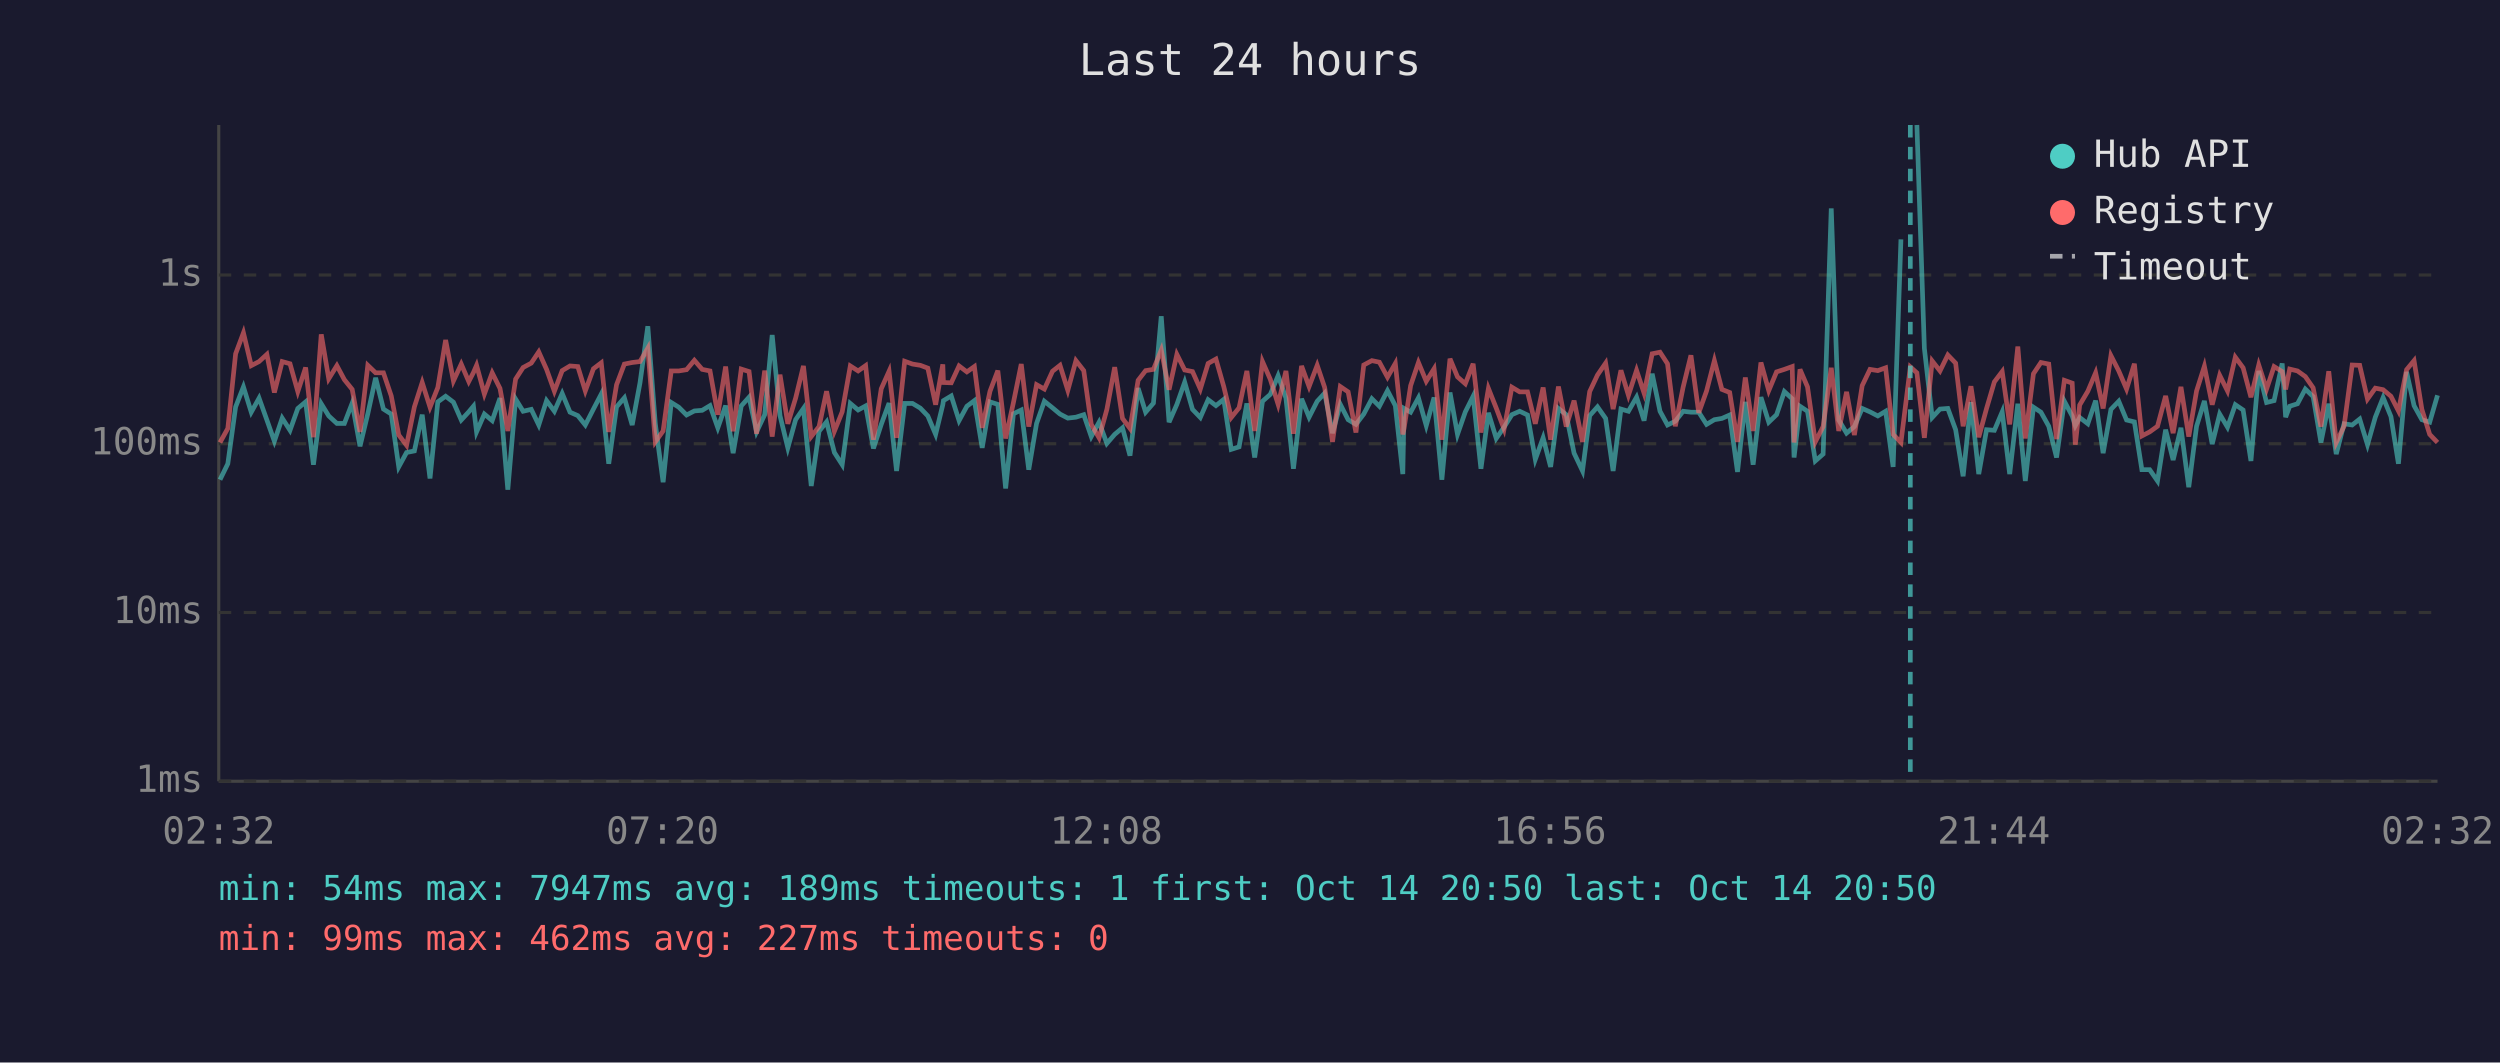
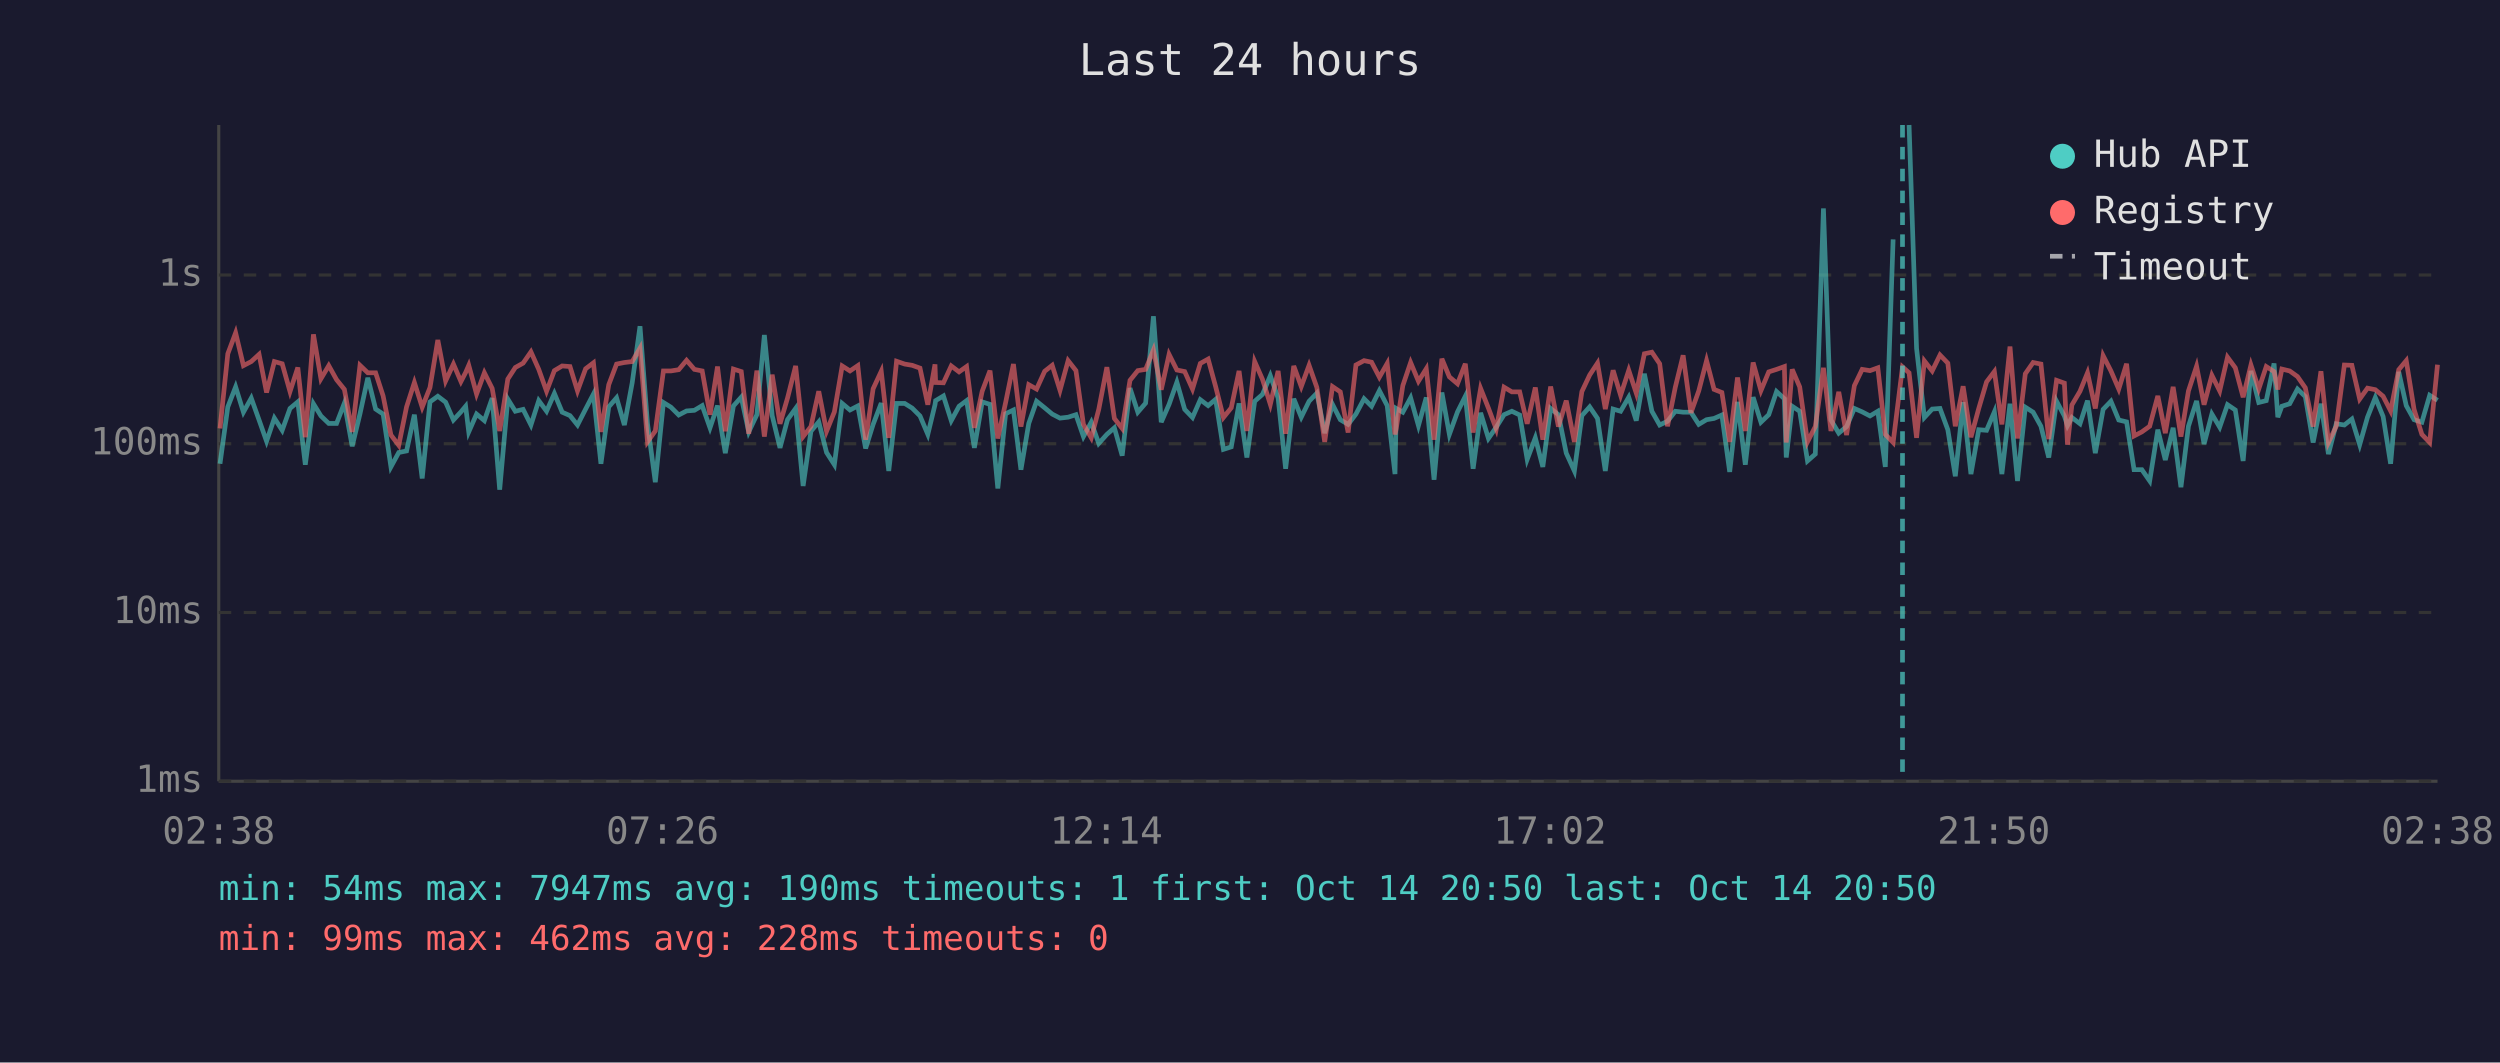
<svg xmlns="http://www.w3.org/2000/svg" viewBox="0 0 800 340" font-family="monospace" font-size="12">
  <rect width="800" height="340" fill="#1a1a2e" />
  <text x="400" y="24" fill="#e0e0e0" font-size="14" text-anchor="middle">Last 24 hours</text>
  <line x1="70" y1="40" x2="70" y2="250" stroke="#444" stroke-width="1" />
  <line x1="70" y1="250" x2="780" y2="250" stroke="#444" stroke-width="1" />
  <line x1="70" y1="250" x2="780" y2="250" stroke="#333" stroke-width="1" stroke-dasharray="4" />
  <text x="65" y="250" fill="#888" text-anchor="end" dominant-baseline="middle">1ms</text>
  <line x1="70" y1="196" x2="780" y2="196" stroke="#333" stroke-width="1" stroke-dasharray="4" />
  <text x="65" y="196" fill="#888" text-anchor="end" dominant-baseline="middle">10ms</text>
  <line x1="70" y1="142" x2="780" y2="142" stroke="#333" stroke-width="1" stroke-dasharray="4" />
  <text x="65" y="142" fill="#888" text-anchor="end" dominant-baseline="middle">100ms</text>
  <line x1="70" y1="88" x2="780" y2="88" stroke="#333" stroke-width="1" stroke-dasharray="4" />
  <text x="65" y="88" fill="#888" text-anchor="end" dominant-baseline="middle">1s</text>
-   <text x="70" y="270" fill="#888" text-anchor="middle">02:32</text>
-   <text x="212" y="270" fill="#888" text-anchor="middle">07:20</text>
-   <text x="354" y="270" fill="#888" text-anchor="middle">12:08</text>
-   <text x="496" y="270" fill="#888" text-anchor="middle">16:56</text>
-   <text x="638" y="270" fill="#888" text-anchor="middle">21:44</text>
-   <text x="780" y="270" fill="#888" text-anchor="middle">02:32</text>
-   <polyline points="70.4,153.5 72.9,148.4 75.4,130.2 77.9,123.8 80.4,131.9 82.9,127.4 85.4,134.4 87.8,141.2 90.3,133.8 92.8,137.7 95.3,130.7 97.8,128.6 100.3,148.7 102.8,129.2 105.2,133.1 107.8,135.5 110.2,135.5 112.7,129.0 115.2,142.8 117.7,132.4 120.2,120.9 122.7,130.9 125.2,132.5 127.6,149.4 130.1,144.8 132.6,144.3 135.1,132.7 137.6,153.1 140.1,128.6 142.6,126.8 145.1,128.7 147.6,134.4 150.0,131.8 151.5,130.0 152.5,138.2 155.0,132.5 157.5,134.6 160.0,127.4 162.5,156.7 165.0,127.7 167.4,131.6 170.0,131.0 172.4,136.0 174.9,128.2 177.4,131.6 179.9,125.9 182.4,131.9 184.9,133.0 187.3,136.0 189.9,130.9 192.4,126.1 194.8,148.4 197.3,130.2 199.8,127.3 202.3,136.0 204.8,122.5 207.3,104.4 209.7,135.6 212.2,154.3 214.8,128.8 217.2,130.3 219.7,132.8 222.2,131.5 224.7,131.3 227.2,129.8 229.7,136.9 232.2,129.8 234.6,145.0 237.2,129.9 239.7,127.1 242.1,138.2 244.7,132.7 247.1,107.2 249.6,133.0 252.1,143.3 254.6,134.3 257.1,130.7 259.6,155.5 262.1,138.0 264.5,135.0 267.0,144.8 269.5,148.7 272.1,129.1 274.6,131.2 277.0,129.9 279.5,143.5 282.0,135.8 284.5,129.0 286.9,150.7 289.5,129.1 292.0,129.1 294.5,130.6 296.9,133.1 299.4,139.0 301.7,129.5 301.9,128.2 304.4,126.7 306.9,134.6 309.4,130.0 311.8,128.2 314.3,143.3 316.8,128.6 319.3,129.4 321.8,156.3 324.3,132.4 326.8,131.2 329.2,150.3 331.7,135.5 334.2,128.4 336.8,130.5 339.2,132.5 341.7,133.8 344.3,133.5 346.8,132.7 349.2,139.7 351.7,135.1 354.2,141.9 356.7,139.0 359.2,136.9 361.6,145.8 364.2,124.2 366.6,131.9 369.1,129.0 371.6,101.2 374.1,135.1 376.6,129.4 379.1,122.3 381.6,131.0 384.1,133.6 386.6,127.9 389.1,129.8 391.6,127.8 394.0,143.8 396.5,143.0 399.0,129.1 401.5,146.4 404.0,128.4 406.5,126.2 409.0,120.2 411.5,127.4 413.9,150.0 416.5,127.6 418.9,133.5 421.5,128.4 423.9,125.8 426.4,138.6 428.9,129.4 431.4,134.3 433.9,135.8 436.4,132.5 439.0,127.6 441.4,130.0 444.0,125.0 446.5,129.8 448.9,151.7 449.3,130.7 451.4,131.9 453.9,127.3 456.4,136.2 458.9,127.2 461.4,153.5 464.0,125.6 466.4,139.0 468.9,131.8 471.4,126.8 473.9,150.0 476.3,132.1 478.8,140.3 481.3,136.7 483.8,132.7 486.3,131.6 488.8,132.8 491.3,147.0 493.8,140.1 496.2,149.4 498.7,130.7 501.2,132.7 503.7,145.0 506.4,150.7 508.7,133.0 511.2,130.2 513.8,133.9 516.2,150.7 518.7,130.9 521.1,131.6 523.7,127.1 526.1,134.6 528.7,119.6 531.2,131.6 533.6,136.0 536.1,134.8 538.6,131.6 541.1,131.9 543.6,131.9 546.1,135.8 548.6,134.3 551.0,133.9 553.5,132.8 556.0,151.0 558.5,128.6 561.0,148.7 563.5,127.1 566.0,135.1 568.5,132.7 571.0,125.3 573.5,127.6 574.1,146.4 576.0,130.0 578.4,131.6 580.9,147.5 583.4,145.3 586.0,66.7 588.4,134.4 590.9,138.6 593.4,136.5 595.9,130.7 598.4,131.8 600.9,133.1 603.4,131.6 605.8,149.4 608.3,76.6" fill="none" stroke="#4ecdc4" stroke-width="1.5" opacity="0.6" />
-   <polyline points="613.4,40.0 615.8,111.5 618.3,133.6 620.8,130.9 623.3,130.7 625.8,137.5 628.2,152.4 630.7,128.7 633.2,151.7 635.7,137.5 638.2,137.7 640.7,131.8 643.1,151.7 645.7,129.2 648.1,153.9 650.7,130.3 653.1,131.9 655.6,136.4 658.1,146.4 660.6,128.4 663.1,133.1 664.1,136.2 665.5,133.6 668.1,135.6 670.6,128.2 673.0,145.0 675.5,131.0 678.0,128.4 680.5,134.4 683.0,135.0 685.4,150.3 687.9,150.3 690.4,153.9 693.0,137.5 695.4,147.2 697.9,136.9 700.4,155.9 702.9,136.4 705.4,128.3 707.9,142.1 710.3,132.5 712.8,136.7 715.3,129.5 717.8,131.2 720.3,147.5 722.8,118.7 725.3,128.8 727.7,128.2 730.3,116.3 731.4,133.5 732.7,130.0 735.2,129.2 737.7,124.5 740.2,126.9 742.7,141.6 745.2,129.2 747.6,145.3 750.1,135.6 752.7,136.0 755.1,134.1 757.6,142.3 760.1,133.5 762.6,127.2 765.1,133.3 767.5,148.4 770.1,119.0 772.5,129.8 775.0,134.3 777.5,135.1 780.0,126.5" fill="none" stroke="#4ecdc4" stroke-width="1.5" opacity="0.6" />
-   <polyline points="70.4,141.6 72.9,137.1 75.4,113.2 77.9,106.5 80.4,117.0 82.9,115.7 85.4,113.4 87.8,125.6 90.3,115.7 92.8,116.4 95.3,125.3 97.8,117.6 100.3,139.9 102.8,107.0 105.2,121.2 107.8,117.0 110.2,121.5 112.7,124.6 115.2,138.2 117.7,116.9 120.2,119.3 122.7,119.3 125.2,126.7 127.6,139.2 130.1,142.5 132.6,130.2 135.1,122.4 137.6,130.3 140.1,124.0 142.6,108.8 145.1,121.9 147.6,116.5 150.0,122.1 151.5,119.2 152.5,116.9 155.0,126.1 157.5,119.3 160.0,124.3 162.5,137.9 165.0,121.3 167.4,117.6 170.0,116.2 172.4,112.6 174.9,118.2 177.4,125.2 179.9,118.6 182.4,117.1 184.9,117.3 187.3,125.1 189.9,118.0 192.4,116.1 194.8,138.2 197.3,123.1 199.8,116.5 202.3,116.0 204.8,115.7 207.3,111.4 209.7,141.4 212.2,137.9 214.8,118.7 217.2,118.7 219.7,118.3 222.2,115.3 224.7,118.2 227.2,118.7 229.7,132.7 232.2,117.3 234.6,138.0 237.2,118.1 239.7,118.9 242.1,138.8 244.7,118.6 247.1,139.7 249.6,119.9 252.1,135.6 254.6,127.4 257.1,117.1 259.6,139.7 262.1,136.5 264.5,125.2 267.0,138.0 269.5,131.8 272.1,117.1 274.6,118.7 277.0,117.0 279.5,140.7 282.0,124.4 284.5,118.8 286.9,140.1 289.5,115.6 292.0,116.5 294.5,116.9 296.9,117.8 299.4,129.5 301.7,116.6 301.9,122.4 304.4,122.5 306.9,117.1 309.4,119.0 311.8,117.3 314.3,136.9 316.8,125.2 319.3,118.6 321.8,140.3 324.3,128.8 326.8,116.5 329.2,136.5 331.7,123.1 334.2,124.5 336.8,118.8 339.2,116.9 341.7,124.9 344.3,115.4 346.8,118.6 349.2,135.8 351.7,140.1 354.2,131.0 356.7,117.5 359.2,133.9 361.6,137.1 364.2,121.7 366.6,118.6 369.1,118.2 371.6,112.0 374.1,124.7 376.6,113.4 379.1,118.4 381.6,118.9 384.1,124.5 386.6,116.3 389.1,114.9 391.6,123.7 394.0,133.6 396.5,130.5 399.0,118.7 401.5,137.9 404.0,115.7 406.5,121.4 409.0,129.4 411.5,118.7 413.9,138.8 416.5,117.1 418.9,123.7 421.5,116.9 423.9,124.0 426.4,141.4 428.9,123.7 431.4,125.4 433.9,138.4 436.4,116.8 439.0,115.4 441.4,115.9 444.0,120.7 446.5,116.3 448.9,139.0 449.3,137.1 451.4,123.4 453.9,116.0 456.4,122.0 458.9,118.0 461.4,140.7 464.0,114.8 466.4,120.6 468.9,122.8 471.4,116.4 473.9,138.4 476.3,124.3 478.8,130.6 481.3,137.3 483.8,123.9 486.3,125.4 488.8,125.4 491.3,135.6 493.8,124.0 496.2,140.7 498.7,123.7 501.2,136.5 503.7,128.2 506.4,141.4 508.7,125.3 511.2,120.0 513.8,116.2 516.2,130.9 518.7,118.5 521.1,126.5 523.7,118.5 526.1,125.8 528.7,113.2 531.2,112.7 533.6,116.4 536.1,136.4 538.6,123.9 541.1,113.7 543.6,132.1 546.1,125.1 548.6,115.4 551.0,124.6 553.5,125.6 556.0,141.4 558.5,120.8 561.0,137.9 563.5,116.0 566.0,125.0 568.5,119.0 571.0,118.2 573.5,117.3 574.1,141.6 576.0,118.2 578.4,123.8 580.9,141.4 583.4,136.5 586.0,117.7 588.4,137.9 590.9,125.4 593.4,139.2 595.9,123.4 598.4,118.2 600.9,118.6 603.4,117.7 605.8,139.0 608.3,141.6 611.3,117.4 613.4,119.3 615.8,140.1 618.3,115.5 620.8,118.7 623.3,113.6 625.8,116.2 628.2,136.4 630.7,123.6 633.2,139.9 635.7,130.7 638.2,122.2 640.7,118.9 643.1,135.8 645.7,110.9 648.1,140.3 650.7,119.6 653.1,116.0 655.6,116.5 658.1,140.5 660.6,121.7 663.1,122.6 664.1,142.3 665.5,129.6 668.1,125.2 670.6,119.3 673.0,130.7 675.5,113.8 678.0,118.7 680.5,124.5 683.0,116.4 685.4,139.5 687.9,138.2 690.4,136.4 693.0,126.7 695.4,138.6 697.9,123.8 700.4,139.7 702.9,125.1 705.4,117.2 707.9,129.5 710.3,120.1 712.8,125.1 715.3,114.3 717.8,117.7 720.3,127.1 722.8,116.8 725.3,124.5 727.7,117.3 730.3,118.9 731.4,124.6 732.7,118.1 735.2,118.7 737.7,120.5 740.2,124.1 742.7,136.5 745.2,118.8 747.6,141.6 750.1,136.4 752.7,116.8 755.1,116.9 757.6,127.7 760.1,124.2 762.6,124.7 765.1,126.8 767.5,131.5 770.1,118.3 772.5,115.4 775.0,131.0 777.5,139.0 780.0,141.6" fill="none" stroke="#ff6b6b" stroke-width="1.5" opacity="0.6" />
-   <line x1="611.3" y1="40" x2="611.3" y2="250" stroke="#4ecdc4" stroke-width="1.5" stroke-dasharray="4,3" opacity="0.7" />
+   <text x="70" y="270" fill="#888" text-anchor="middle">02:38</text>
+   <text x="212" y="270" fill="#888" text-anchor="middle">07:26</text>
+   <text x="354" y="270" fill="#888" text-anchor="middle">12:14</text>
+   <text x="496" y="270" fill="#888" text-anchor="middle">17:02</text>
+   <text x="638" y="270" fill="#888" text-anchor="middle">21:50</text>
+   <text x="780" y="270" fill="#888" text-anchor="middle">02:38</text>
+   <polyline points="70.4,148.4 72.9,130.2 75.4,123.8 77.9,131.9 80.4,127.4 82.9,134.4 85.3,141.2 87.8,133.8 90.3,137.7 92.8,130.7 95.3,128.6 97.7,148.7 100.3,129.2 102.7,133.1 105.2,135.5 107.7,135.5 110.2,129.0 112.7,142.8 115.2,132.4 117.7,120.9 120.2,130.9 122.6,132.5 125.1,149.4 127.6,144.8 130.1,144.3 132.6,132.7 135.1,153.1 137.6,128.6 140.1,126.8 142.6,128.7 145.1,134.4 147.5,131.8 149.0,130.0 150.0,138.2 152.5,132.5 155.0,134.6 157.5,127.4 159.9,156.7 162.5,127.7 164.9,131.6 167.4,131.0 169.9,136.0 172.4,128.2 174.9,131.6 177.4,125.9 179.9,131.9 182.4,133.0 184.8,136.0 187.4,130.9 189.9,126.1 192.3,148.4 194.8,130.2 197.3,127.3 199.8,136.0 202.3,122.5 204.8,104.4 207.2,135.6 209.7,154.3 212.3,128.8 214.7,130.3 217.2,132.8 219.7,131.5 222.2,131.3 224.7,129.8 227.2,136.9 229.6,129.8 232.1,145.0 234.7,129.9 237.2,127.1 239.6,138.2 242.2,132.7 244.6,107.2 247.1,133.0 249.6,143.3 252.0,134.3 254.6,130.7 257.0,155.5 259.5,138.0 262.0,135.0 264.5,144.8 267.0,148.7 269.5,129.1 272.0,131.2 274.5,129.9 277.0,143.5 279.4,135.8 282.0,129.0 284.4,150.7 286.9,129.1 289.5,129.1 291.9,130.6 294.4,133.1 296.9,139.0 299.2,129.5 299.4,128.2 301.9,126.7 304.4,134.6 306.9,130.0 309.3,128.2 311.8,143.3 314.3,128.6 316.8,129.4 319.3,156.3 321.8,132.4 324.3,131.2 326.7,150.3 329.2,135.5 331.7,128.4 334.3,130.5 336.7,132.5 339.2,133.8 341.8,133.5 344.3,132.7 346.7,139.7 349.2,135.1 351.6,141.9 354.2,139.0 356.6,136.9 359.1,145.8 361.6,124.2 364.1,131.9 366.6,129.0 369.1,101.2 371.6,135.1 374.1,129.4 376.6,122.3 379.1,131.0 381.6,133.6 384.1,127.9 386.6,129.8 389.0,127.8 391.5,143.8 394.0,143.0 396.5,129.1 399.0,146.4 401.5,128.4 404.0,126.2 406.5,120.2 409.0,127.4 411.4,150.0 414.0,127.6 416.4,133.5 418.9,128.4 421.4,125.8 423.9,138.6 426.4,129.4 428.9,134.3 431.4,135.8 433.9,132.5 436.5,127.6 438.9,130.0 441.4,125.0 443.9,129.8 446.4,151.7 446.8,130.7 448.9,131.9 451.4,127.3 453.9,136.2 456.4,127.2 458.9,153.5 461.4,125.6 463.8,139.0 466.4,131.8 468.9,126.8 471.4,150.0 473.8,132.1 476.3,140.3 478.8,136.7 481.3,132.7 483.8,131.6 486.3,132.8 488.7,147.0 491.3,140.1 493.7,149.4 496.2,130.7 498.7,132.7 501.2,145.0 503.8,150.7 506.2,133.0 508.7,130.2 511.2,133.9 513.7,150.7 516.2,130.9 518.6,131.6 521.2,127.1 523.6,134.6 526.2,119.6 528.6,131.6 531.1,136.0 533.6,134.8 536.1,131.6 538.6,131.9 541.1,131.9 543.6,135.8 546.1,134.3 548.5,133.9 551.0,132.8 553.5,151.0 556.0,128.6 558.5,148.7 561.0,127.1 563.5,135.1 566.0,132.7 568.5,125.3 571.0,127.6 571.6,146.4 573.5,130.0 575.9,131.6 578.4,147.5 580.9,145.3 583.5,66.7 585.9,134.4 588.4,138.6 590.9,136.5 593.4,130.7 595.9,131.8 598.4,133.1 600.9,131.6 603.3,149.4 605.8,76.6" fill="none" stroke="#4ecdc4" stroke-width="1.5" opacity="0.6" />
+   <polyline points="610.9,40.0 613.3,111.5 615.8,133.6 618.3,130.9 620.8,130.7 623.3,137.5 625.7,152.4 628.2,128.7 630.7,151.7 633.2,137.5 635.7,137.7 638.2,131.8 640.6,151.7 643.2,129.2 645.6,153.9 648.1,130.3 650.6,131.9 653.1,136.4 655.6,146.4 658.1,128.4 660.6,133.1 661.6,136.2 663.0,133.6 665.6,135.6 668.0,128.2 670.5,145.0 673.0,131.0 675.5,128.4 678.0,134.4 680.5,135.0 682.9,150.3 685.4,150.3 687.9,153.9 690.5,137.5 692.9,147.2 695.4,136.9 697.9,155.9 700.3,136.4 702.9,128.3 705.3,142.1 707.8,132.5 710.3,136.7 712.8,129.5 715.3,131.2 717.8,147.5 720.3,118.7 722.8,128.8 725.2,128.2 727.7,116.3 728.9,133.5 730.2,130.0 732.7,129.2 735.2,124.5 737.7,126.9 740.2,141.6 742.7,129.2 745.1,145.3 747.6,135.6 750.2,136.0 752.6,134.1 755.1,142.3 757.6,133.5 760.1,127.2 762.6,133.3 765.0,148.4 767.6,119.0 770.0,129.8 772.5,134.3 775.0,135.1 777.5,126.5 780.0,128.1" fill="none" stroke="#4ecdc4" stroke-width="1.5" opacity="0.6" />
+   <polyline points="70.4,137.1 72.9,113.2 75.4,106.5 77.9,117.0 80.4,115.7 82.9,113.4 85.3,125.6 87.8,115.7 90.3,116.4 92.8,125.3 95.3,117.6 97.7,139.9 100.3,107.0 102.7,121.2 105.2,117.0 107.7,121.5 110.2,124.6 112.7,138.2 115.2,116.9 117.7,119.3 120.2,119.3 122.6,126.7 125.1,139.2 127.6,142.5 130.1,130.2 132.6,122.4 135.1,130.3 137.6,124.0 140.1,108.8 142.6,121.9 145.1,116.5 147.5,122.1 149.0,119.2 150.0,116.9 152.5,126.1 155.0,119.3 157.5,124.3 159.9,137.9 162.5,121.3 164.9,117.6 167.4,116.2 169.9,112.6 172.4,118.2 174.9,125.2 177.4,118.6 179.9,117.1 182.4,117.3 184.8,125.1 187.4,118.0 189.9,116.1 192.3,138.2 194.8,123.1 197.3,116.5 199.8,116.0 202.3,115.7 204.8,111.4 207.2,141.4 209.7,137.9 212.3,118.7 214.7,118.7 217.2,118.3 219.7,115.3 222.2,118.2 224.7,118.7 227.2,132.7 229.6,117.3 232.1,138.0 234.7,118.1 237.2,118.9 239.6,138.8 242.2,118.6 244.6,139.7 247.1,119.9 249.6,135.6 252.0,127.4 254.6,117.1 257.0,139.7 259.5,136.5 262.0,125.2 264.5,138.0 267.0,131.8 269.5,117.1 272.0,118.7 274.5,117.0 277.0,140.7 279.4,124.4 282.0,118.8 284.4,140.1 286.9,115.6 289.5,116.5 291.9,116.9 294.4,117.8 296.9,129.5 299.2,116.6 299.4,122.4 301.9,122.5 304.4,117.1 306.9,119.0 309.3,117.3 311.8,136.9 314.3,125.2 316.8,118.6 319.3,140.3 321.8,128.8 324.3,116.5 326.7,136.5 329.2,123.1 331.7,124.5 334.3,118.8 336.7,116.9 339.2,124.9 341.8,115.4 344.3,118.6 346.7,135.8 349.2,140.1 351.6,131.0 354.2,117.5 356.6,133.9 359.1,137.1 361.6,121.7 364.1,118.6 366.6,118.2 369.1,112.0 371.6,124.7 374.1,113.4 376.6,118.4 379.1,118.9 381.6,124.5 384.1,116.3 386.6,114.9 389.0,123.7 391.5,133.6 394.0,130.5 396.5,118.7 399.0,137.9 401.5,115.7 404.0,121.4 406.5,129.4 409.0,118.7 411.4,138.8 414.0,117.1 416.4,123.7 418.9,116.9 421.4,124.0 423.9,141.4 426.4,123.7 428.9,125.4 431.4,138.4 433.9,116.8 436.5,115.4 438.9,115.9 441.4,120.7 443.9,116.3 446.4,139.0 446.8,137.1 448.9,123.4 451.4,116.0 453.9,122.0 456.4,118.0 458.9,140.7 461.4,114.8 463.8,120.6 466.4,122.8 468.9,116.4 471.4,138.4 473.8,124.3 476.3,130.6 478.8,137.3 481.3,123.9 483.8,125.4 486.3,125.4 488.7,135.6 491.3,124.0 493.7,140.7 496.2,123.7 498.7,136.5 501.2,128.2 503.8,141.4 506.2,125.3 508.7,120.0 511.2,116.2 513.7,130.9 516.2,118.5 518.6,126.5 521.2,118.5 523.6,125.8 526.2,113.2 528.6,112.7 531.1,116.4 533.6,136.4 536.1,123.9 538.6,113.7 541.1,132.1 543.6,125.1 546.1,115.4 548.5,124.6 551.0,125.6 553.5,141.4 556.0,120.8 558.5,137.9 561.0,116.0 563.5,125.0 566.0,119.0 568.5,118.2 571.0,117.3 571.6,141.6 573.5,118.2 575.9,123.8 578.4,141.4 580.9,136.5 583.5,117.7 585.9,137.9 588.4,125.4 590.9,139.2 593.4,123.4 595.9,118.2 598.4,118.6 600.9,117.7 603.3,139.0 605.8,141.6 608.8,117.4 610.9,119.3 613.3,140.1 615.8,115.5 618.3,118.7 620.8,113.6 623.3,116.2 625.7,136.4 628.2,123.6 630.7,139.9 633.2,130.7 635.7,122.2 638.2,118.9 640.6,135.8 643.2,110.9 645.6,140.3 648.1,119.6 650.6,116.0 653.1,116.5 655.6,140.5 658.1,121.7 660.6,122.6 661.6,142.3 663.0,129.6 665.6,125.2 668.0,119.3 670.5,130.7 673.0,113.8 675.5,118.7 678.0,124.5 680.5,116.4 682.9,139.5 685.4,138.2 687.9,136.4 690.5,126.7 692.9,138.6 695.4,123.8 697.9,139.7 700.3,125.1 702.9,117.2 705.3,129.5 707.8,120.1 710.3,125.1 712.8,114.3 715.3,117.7 717.8,127.1 720.3,116.8 722.8,124.5 725.2,117.3 727.7,118.9 728.9,124.6 730.2,118.1 732.7,118.7 735.2,120.5 737.7,124.1 740.2,136.5 742.7,118.8 745.1,141.6 747.6,136.4 750.2,116.8 752.6,116.9 755.1,127.7 757.6,124.2 760.1,124.7 762.6,126.8 765.0,131.5 767.6,118.3 770.0,115.4 772.5,131.0 775.0,139.0 777.5,141.6 780.0,116.7" fill="none" stroke="#ff6b6b" stroke-width="1.5" opacity="0.6" />
+   <line x1="608.8" y1="40" x2="608.8" y2="250" stroke="#4ecdc4" stroke-width="1.5" stroke-dasharray="4,3" opacity="0.7" />
  <circle cx="660" cy="50" r="4" fill="#4ecdc4" />
  <text x="670" y="50" fill="#e0e0e0" dominant-baseline="middle">Hub API</text>
  <circle cx="660" cy="68" r="4" fill="#ff6b6b" />
  <text x="670" y="68" fill="#e0e0e0" dominant-baseline="middle">Registry</text>
  <line x1="656" y1="82" x2="664" y2="82" stroke="#e0e0e0" stroke-width="1.5" stroke-dasharray="4,3" opacity="0.7" />
  <text x="670" y="86" fill="#e0e0e0" dominant-baseline="middle">Timeout</text>
-   <text x="70" y="288" fill="#4ecdc4" font-size="11">min: 54ms  max: 7947ms  avg: 189ms  timeouts: 1  first: Oct 14 20:50  last: Oct 14 20:50</text>
-   <text x="70" y="304" fill="#ff6b6b" font-size="11">min: 99ms  max: 462ms  avg: 227ms  timeouts: 0</text>
+   <text x="70" y="288" fill="#4ecdc4" font-size="11">min: 54ms  max: 7947ms  avg: 190ms  timeouts: 1  first: Oct 14 20:50  last: Oct 14 20:50</text>
+   <text x="70" y="304" fill="#ff6b6b" font-size="11">min: 99ms  max: 462ms  avg: 228ms  timeouts: 0</text>
</svg>
